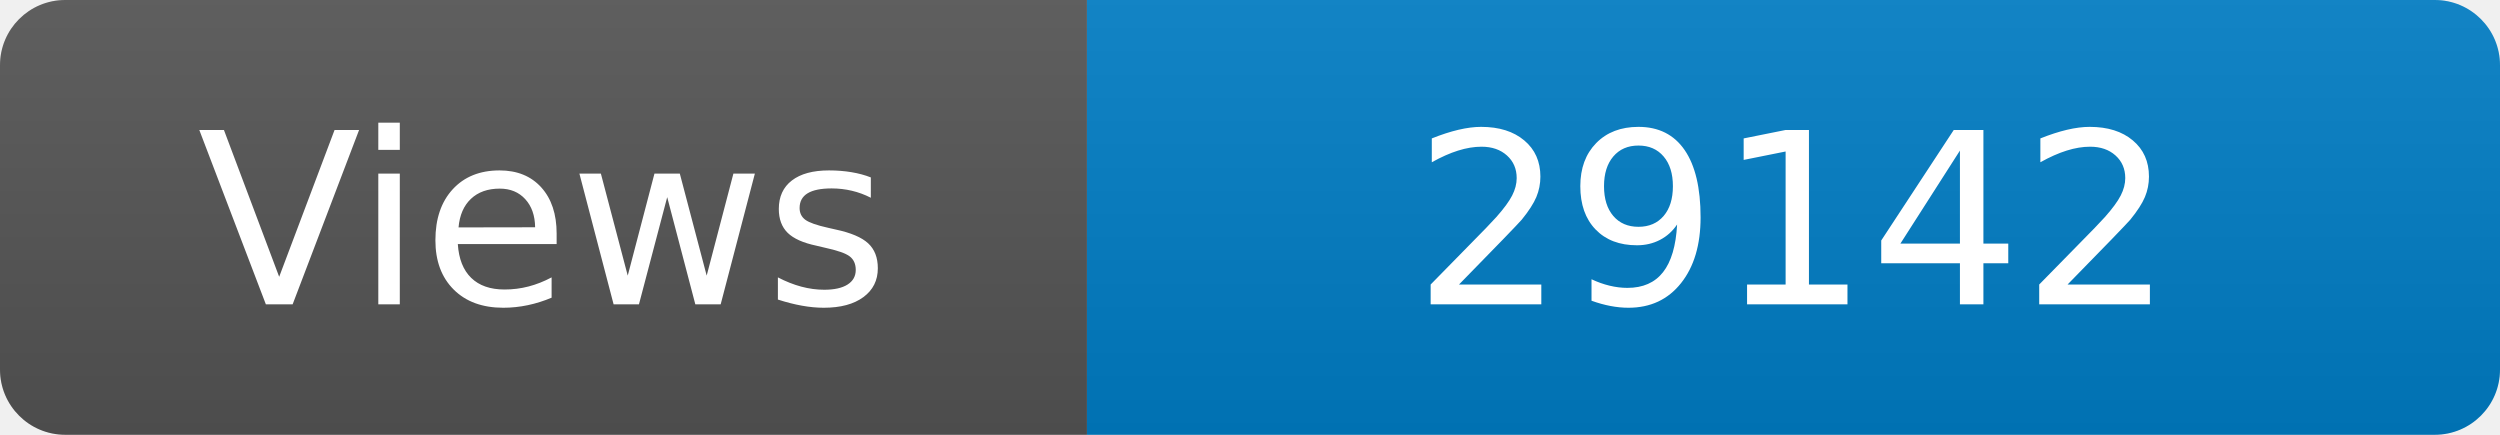
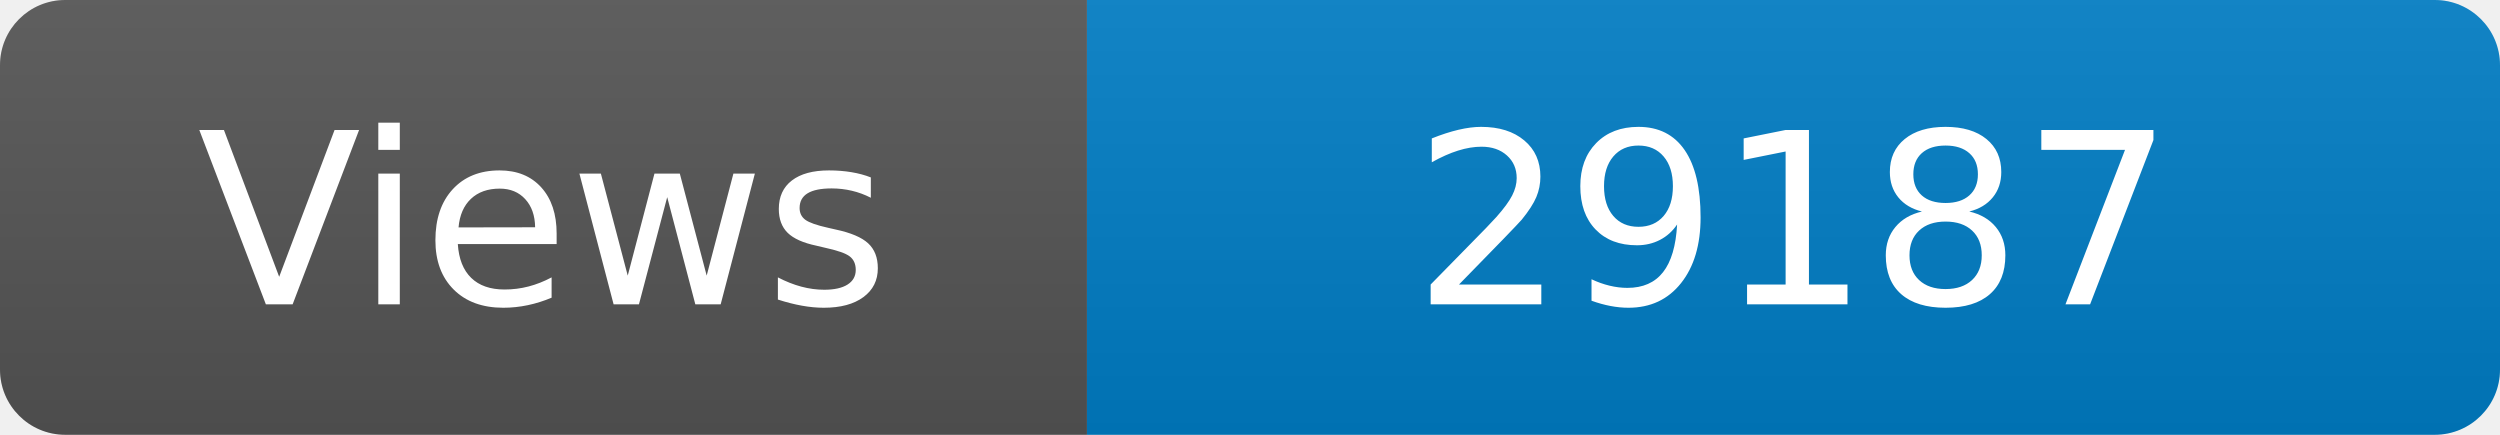
<svg xmlns="http://www.w3.org/2000/svg" width="115" height="20" role="img" aria-label="Maintained?: yes">
  <linearGradient id="s" x2="0" y2="100%">
    <stop offset="0" stop-color="#bbb" stop-opacity=".1" />
    <stop offset="1" stop-opacity=".1" />
  </linearGradient>
  <clipPath id="r">
    <rect width="115" height="20" rx="3" fill="#fff" />
  </clipPath>
  <g clip-path="url(#r)">
    <rect width="50" height="20" fill="#555" />
    <rect x="50" width="160" height="20" fill="#007ec6" />
    <rect width="115" height="20" fill="url(#s)" />
  </g>
  <g fill="#fff" text-anchor="middle" font-family="Verdana,Geneva,DejaVu Sans,sans-serif" font-size="110">
    <text x="250" y="140" transform="scale(.1)" fill="#fff">Views</text>
-     <text x="825" y="140" transform="scale(.1)" fill="#fff">29142</text>
+     <text x="825" y="140" transform="scale(.1)" fill="#fff">29187</text>
  </g>
</svg>
